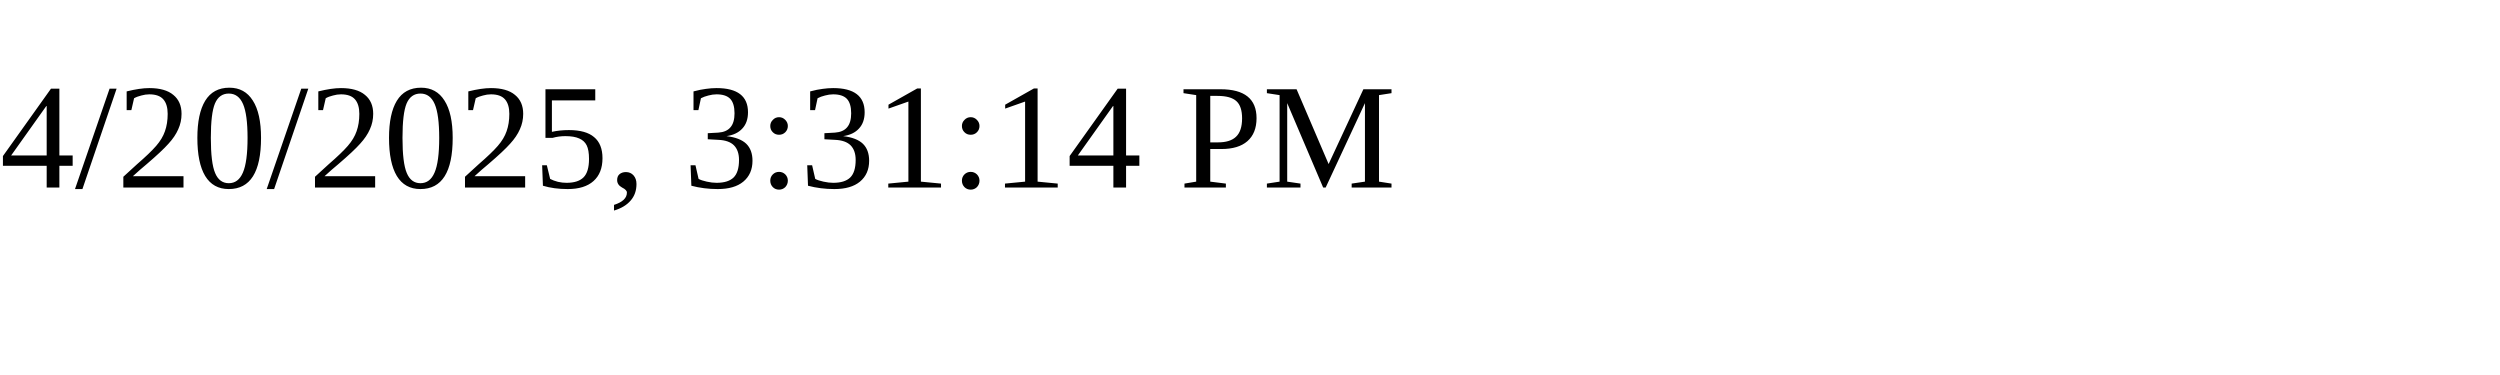
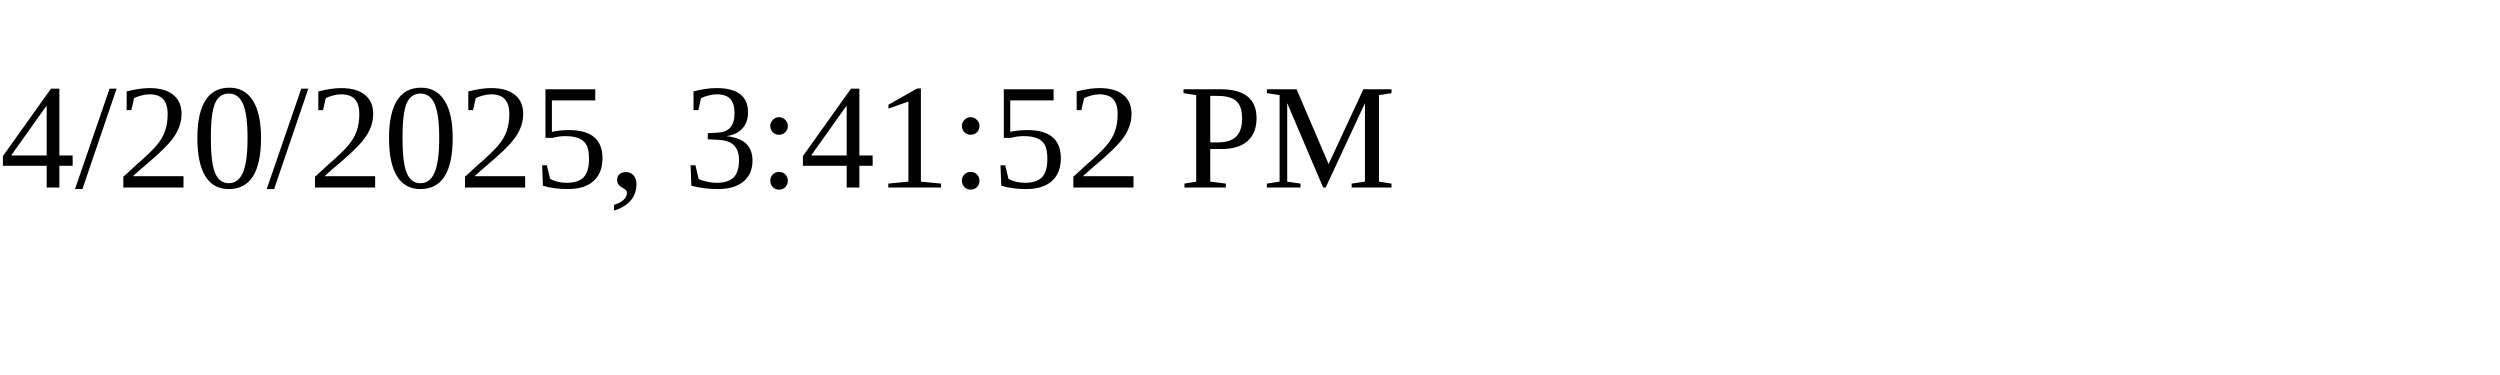
<svg xmlns="http://www.w3.org/2000/svg" height="30" width="200">
-   <text x="0" y="15">4/20/2025, 3:31:14 PM</text>
+   <text x="0" y="15">4/20/2025, 3:41:52 PM</text>
</svg>
